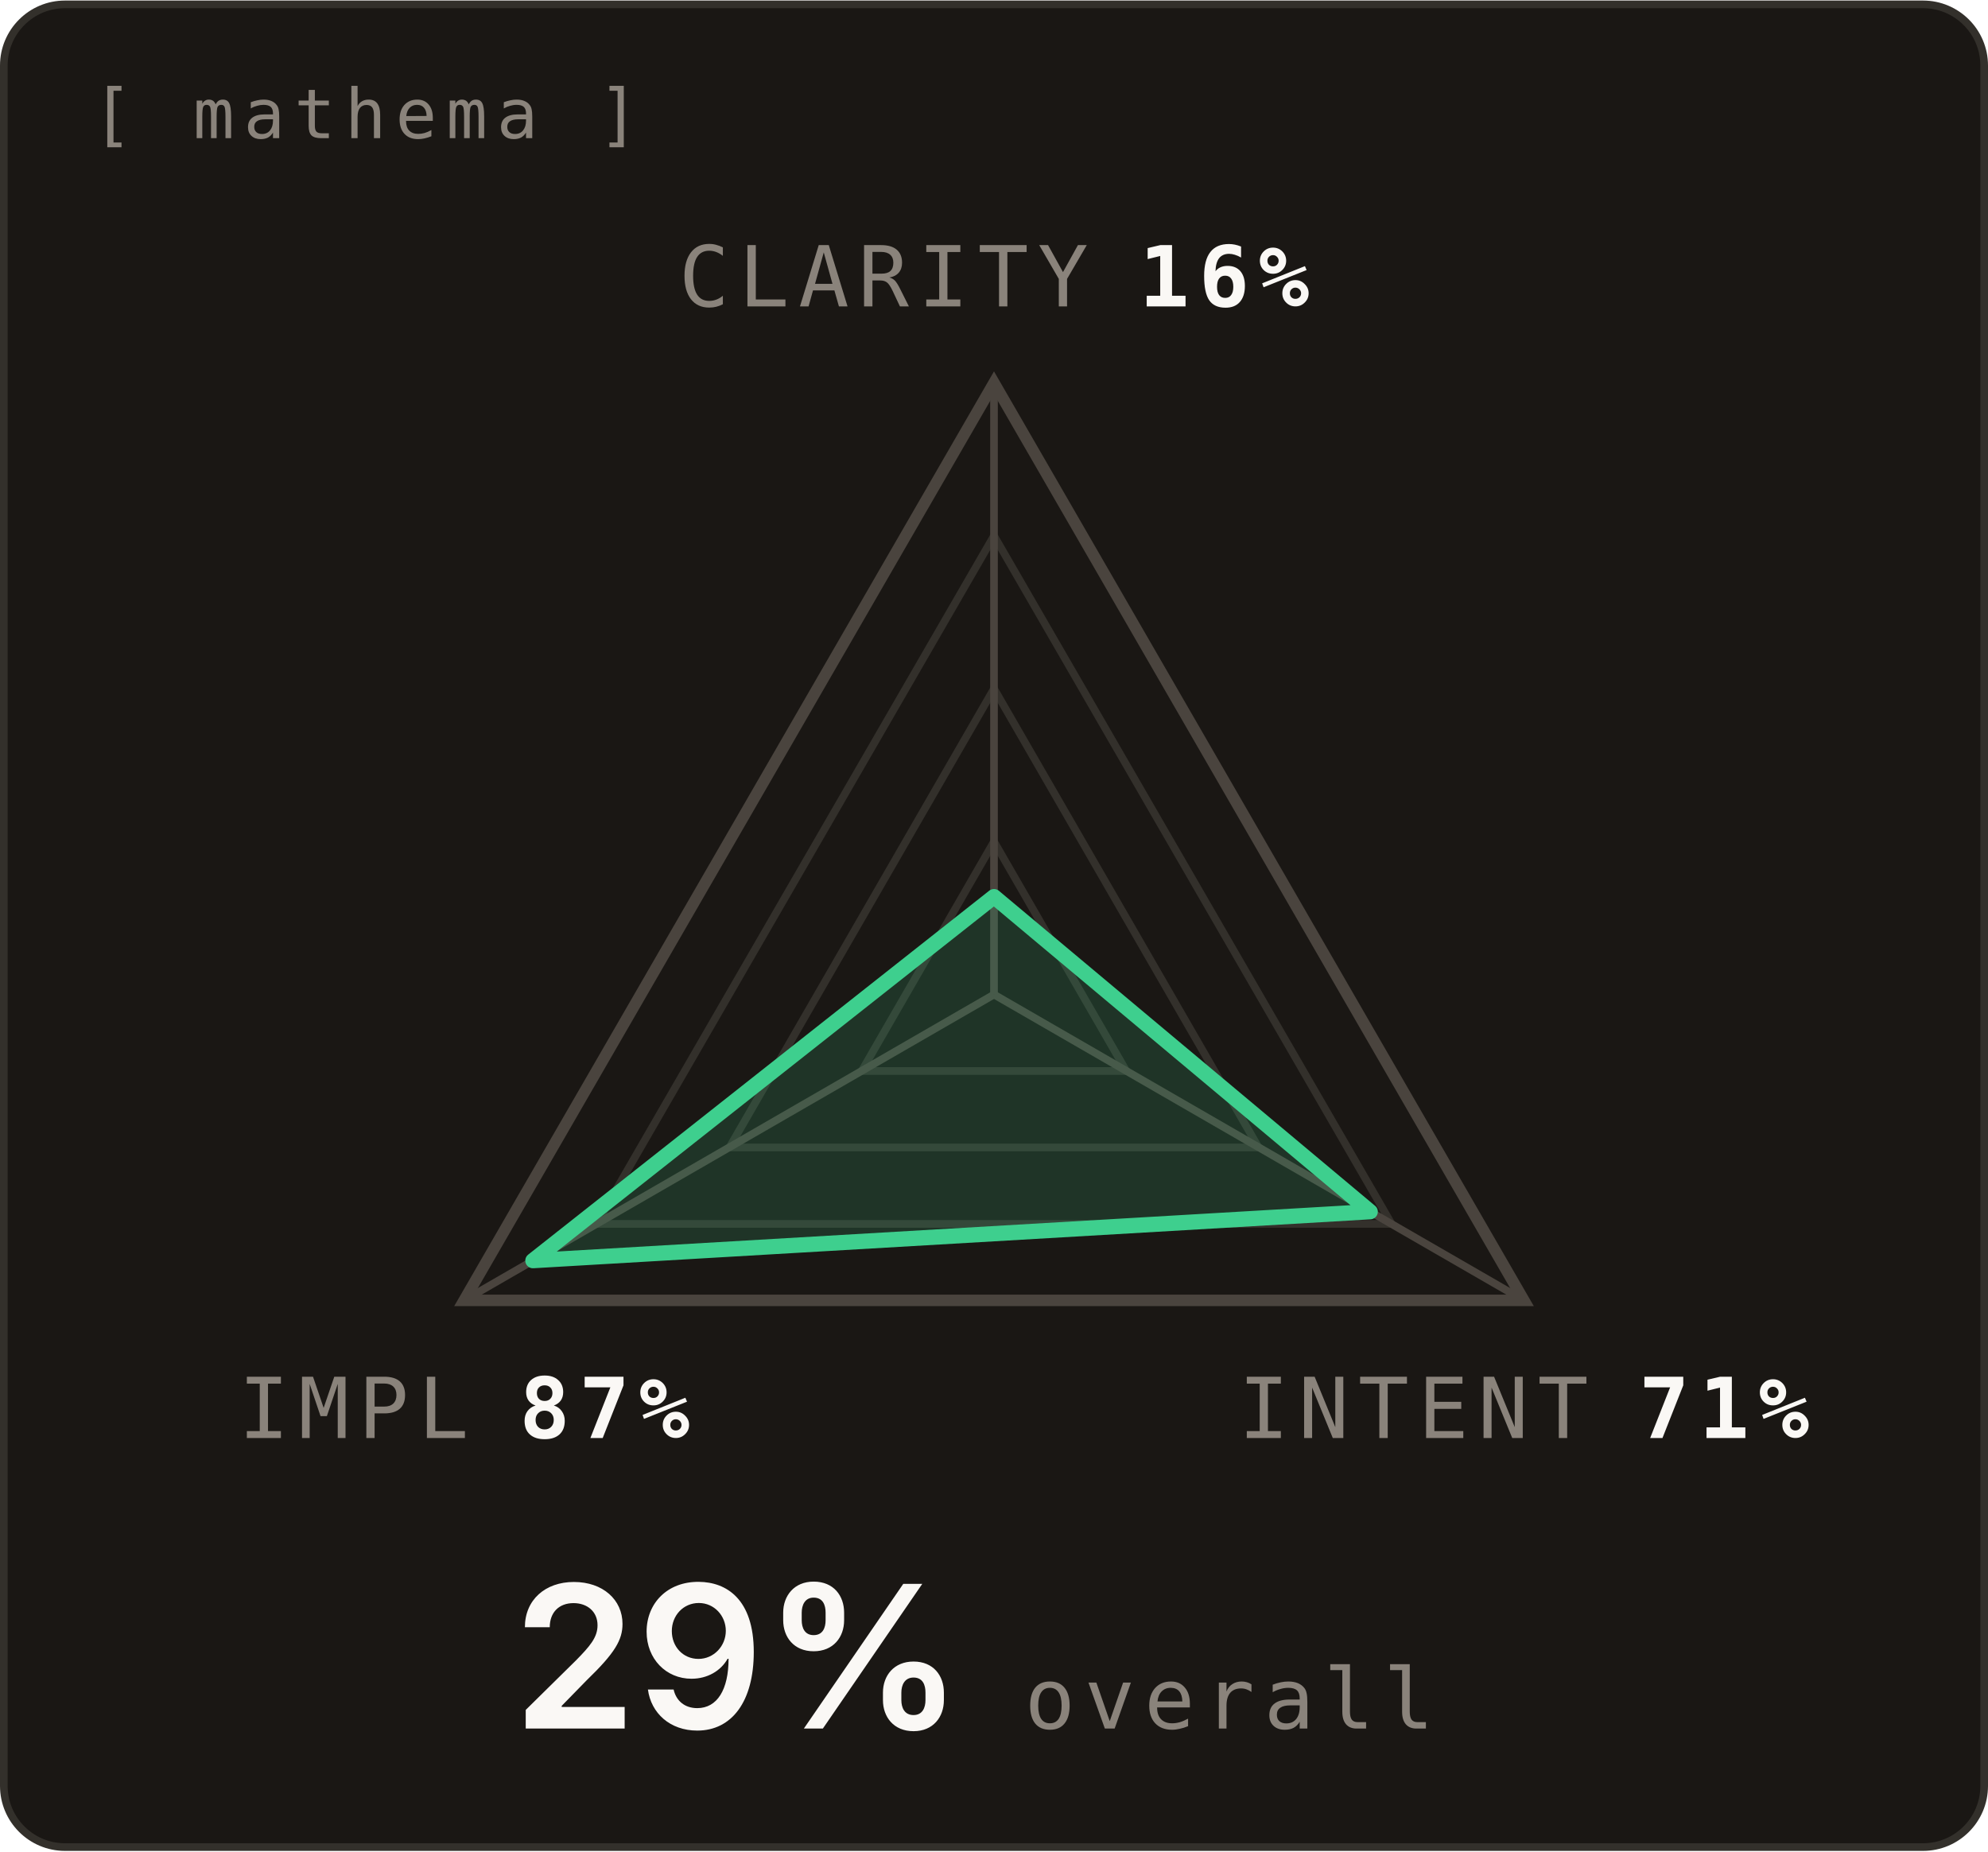
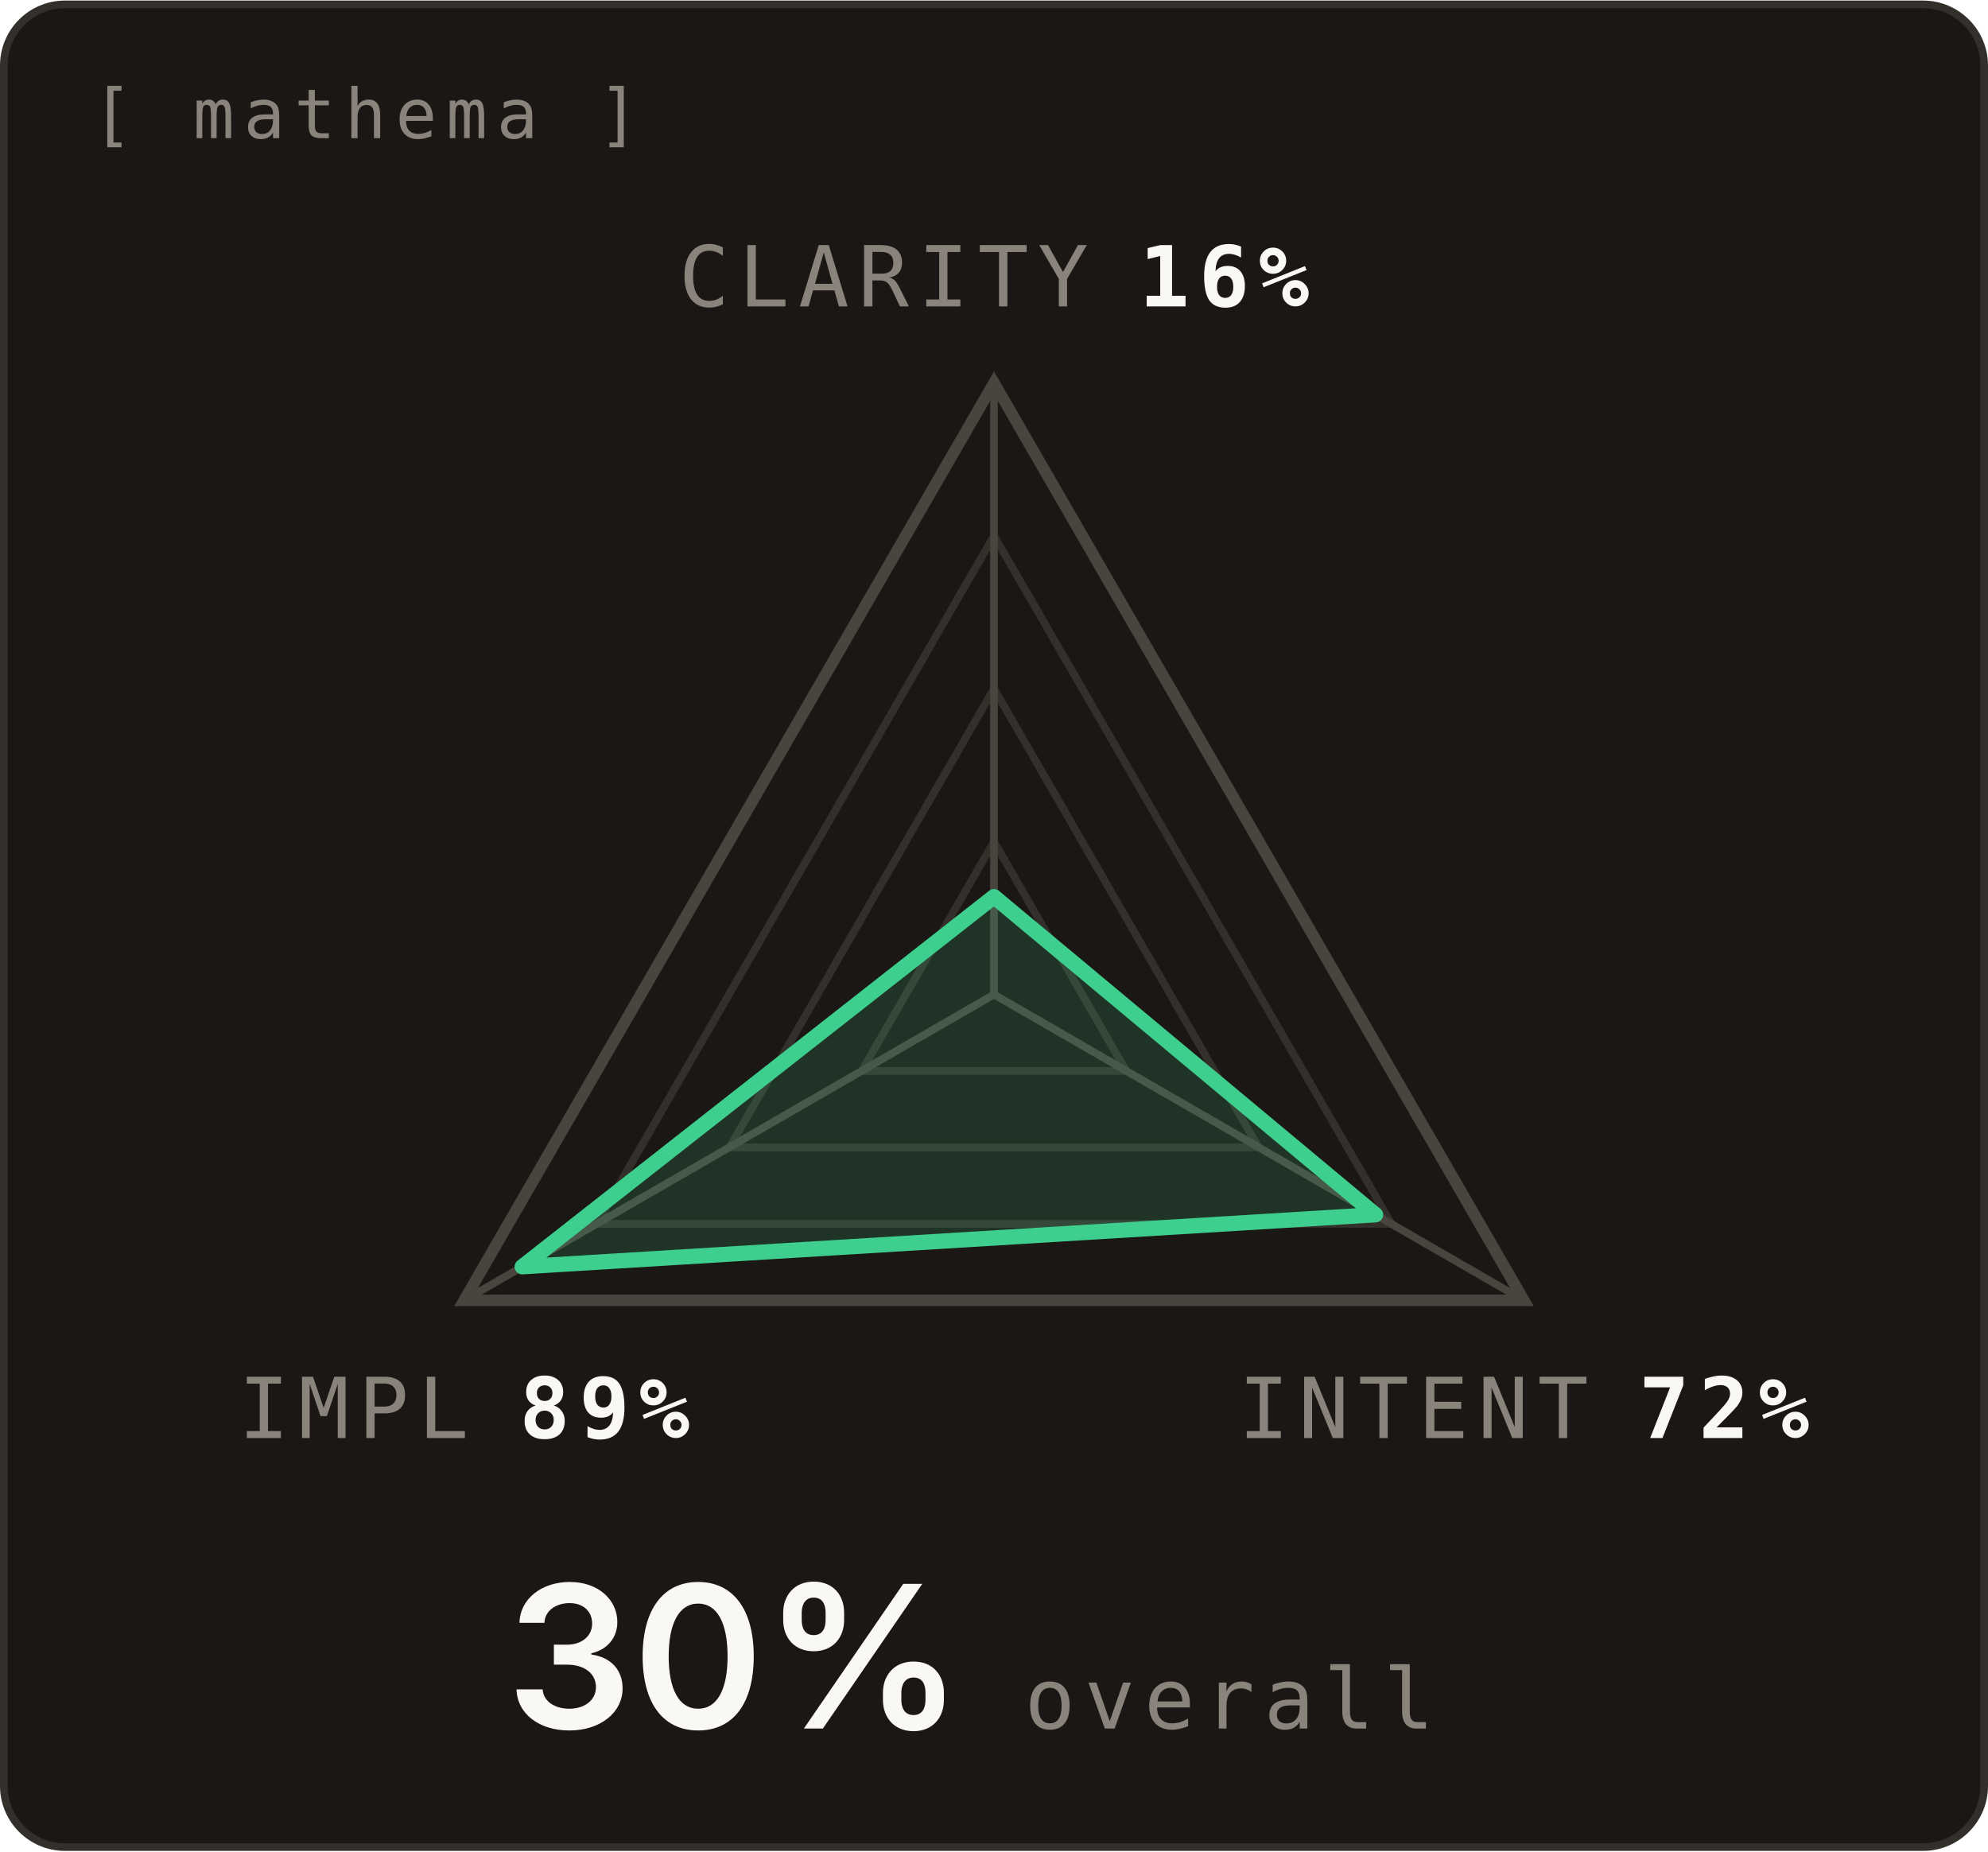
<svg xmlns="http://www.w3.org/2000/svg" width="364" height="339" viewBox="-30 -30 260 242" font-family="'JetBrains Mono',ui-monospace,Menlo,Consolas,monospace">
  <rect x="-29.5" y="-29.5" width="259" height="241" rx="8" fill="#1A1714" stroke="#33302B" />
  <text x="-18" y="-12" fill="#8A837B" font-size="9" letter-spacing="1.2">[ mathema ]</text>
  <polygon class="ring" points="100.0,80.0 117.3,110.0 82.7,110.0" fill="none" stroke="#33302B" stroke-width="1" />
  <polygon class="ring" points="100.0,60.0 134.6,120.0 65.4,120.0" fill="none" stroke="#33302B" stroke-width="1" />
  <polygon class="ring" points="100.0,40.0 152.0,130.0 48.0,130.0" fill="none" stroke="#33302B" stroke-width="1" />
  <polygon class="frame" points="100.0,20.0 169.3,140.0 30.7,140.0" fill="none" stroke="#4A443E" stroke-width="1.5" />
  <line x1="100" y1="100" x2="100.0" y2="20.0" stroke="#4A443E" stroke-width="1" />
  <line x1="100" y1="100" x2="169.3" y2="140.0" stroke="#4A443E" stroke-width="1" />
  <line x1="100" y1="100" x2="30.7" y2="140.0" stroke="#4A443E" stroke-width="1" />
-   <polygon class="head" points="100.0,87.2 149.2,128.4 39.7,134.8" fill="#3ECF8E" fill-opacity="0.16" stroke="#3ECF8E" stroke-width="2" stroke-linejoin="round" />
+   <polygon class="head" points="100.0,87.2 149.9,128.8 38.3,135.6" fill="#3ECF8E" fill-opacity="0.16" stroke="#3ECF8E" stroke-width="2" stroke-linejoin="round" />
  <text class="label" x="100.0" y="10.0" font-size="11" letter-spacing="1.2" text-anchor="middle">
    <tspan fill="#8A837B">CLARITY</tspan>
    <tspan fill="#FAF8F5" font-weight="600">16%</tspan>
  </text>
  <text class="label" x="169.3" y="158.0" font-size="11" letter-spacing="1.2" text-anchor="middle">
    <tspan fill="#8A837B">INTENT</tspan>
-     <tspan fill="#FAF8F5" font-weight="600">71%</tspan>
+     <tspan fill="#FAF8F5" font-weight="600">72%</tspan>
  </text>
  <text class="label" x="30.7" y="158.0" font-size="11" letter-spacing="1.2" text-anchor="middle">
    <tspan fill="#8A837B">IMPL</tspan>
-     <tspan fill="#FAF8F5" font-weight="600">87%</tspan>
+     <tspan fill="#FAF8F5" font-weight="600">89%</tspan>
  </text>
-   <text class="caption" x="96" y="196" fill="#FAF8F5" font-family="'Space Grotesk',-apple-system,BlinkMacSystemFont,'Segoe UI',sans-serif" font-size="26" font-weight="600" text-anchor="end">29%</text>
+   <text class="caption" x="96" y="196" fill="#FAF8F5" font-family="'Space Grotesk',-apple-system,BlinkMacSystemFont,'Segoe UI',sans-serif" font-size="26" font-weight="600" text-anchor="end">30%</text>
  <text class="caption" x="104" y="196" fill="#8A837B" font-size="11" letter-spacing="1.2" text-anchor="start">overall</text>
</svg>
